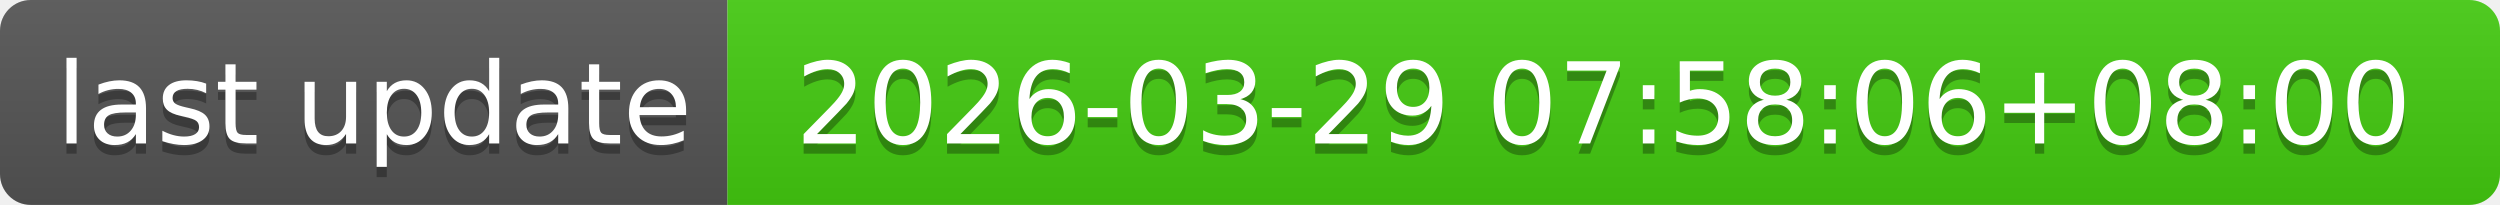
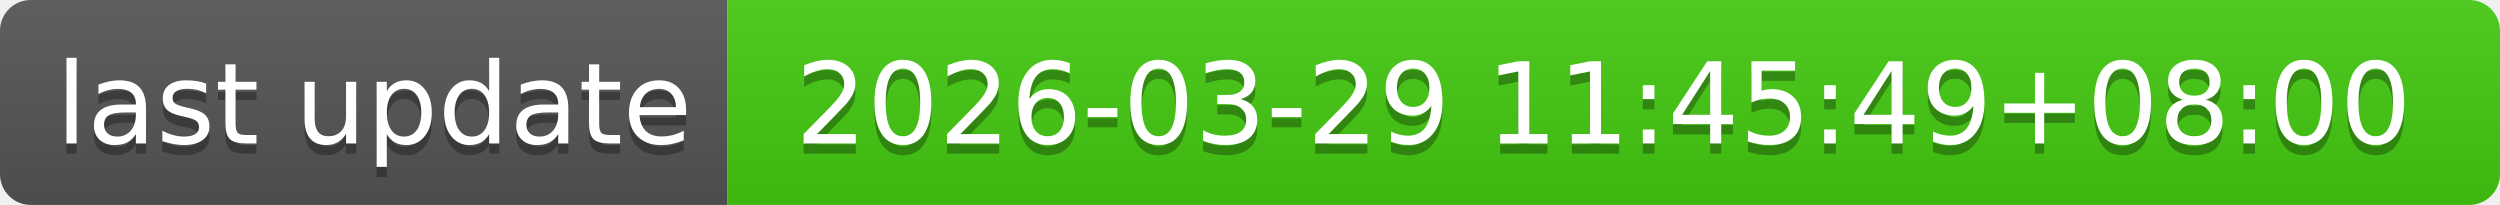
- <svg xmlns="http://www.w3.org/2000/svg" width="244" height="20" role="img" aria-label="last update: 2026-03-29 07:58:06+08:00">
+ <svg xmlns="http://www.w3.org/2000/svg" width="244" height="20" role="img" aria-label="last update: 2026-03-29 11:45:49+08:00">
  <linearGradient id="s" x2="0" y2="100%">
    <stop offset="0" stop-color="#bbb" stop-opacity=".1" />
    <stop offset="1" stop-opacity=".1" />
  </linearGradient>
  <clipPath id="r">
    <rect width="244" height="20" rx="3" fill="#fff" />
  </clipPath>
  <g clip-path="url(#r)">
    <rect width="71" height="20" fill="#555" />
    <rect x="71" width="173" height="20" fill="#4c1" />
    <rect width="244" height="20" fill="url(#s)" />
  </g>
  <g fill="#fff" text-anchor="middle" font-family="Verdana,Geneva,DejaVu Sans,sans-serif" text-rendering="geometricPrecision" font-size="110">
    <text aria-hidden="true" x="365" y="150" fill="#010101" fill-opacity=".3" transform="scale(.1)" textLength="610">last update</text>
    <text x="365" y="140" transform="scale(.1)" fill="#fff" textLength="610">last update</text>
-     <text aria-hidden="true" x="1565" y="150" fill="#010101" fill-opacity=".3" transform="scale(.1)" textLength="1630">2026-03-29 07:58:06+08:00</text>
-     <text x="1565" y="140" transform="scale(.1)" fill="#fff" textLength="1630">2026-03-29 07:58:06+08:00</text>
+     <text aria-hidden="true" x="1565" y="150" fill="#010101" fill-opacity=".3" transform="scale(.1)" textLength="1630">2026-03-29 11:45:49+08:00</text>
+     <text x="1565" y="140" transform="scale(.1)" fill="#fff" textLength="1630">2026-03-29 11:45:49+08:00</text>
  </g>
</svg>
